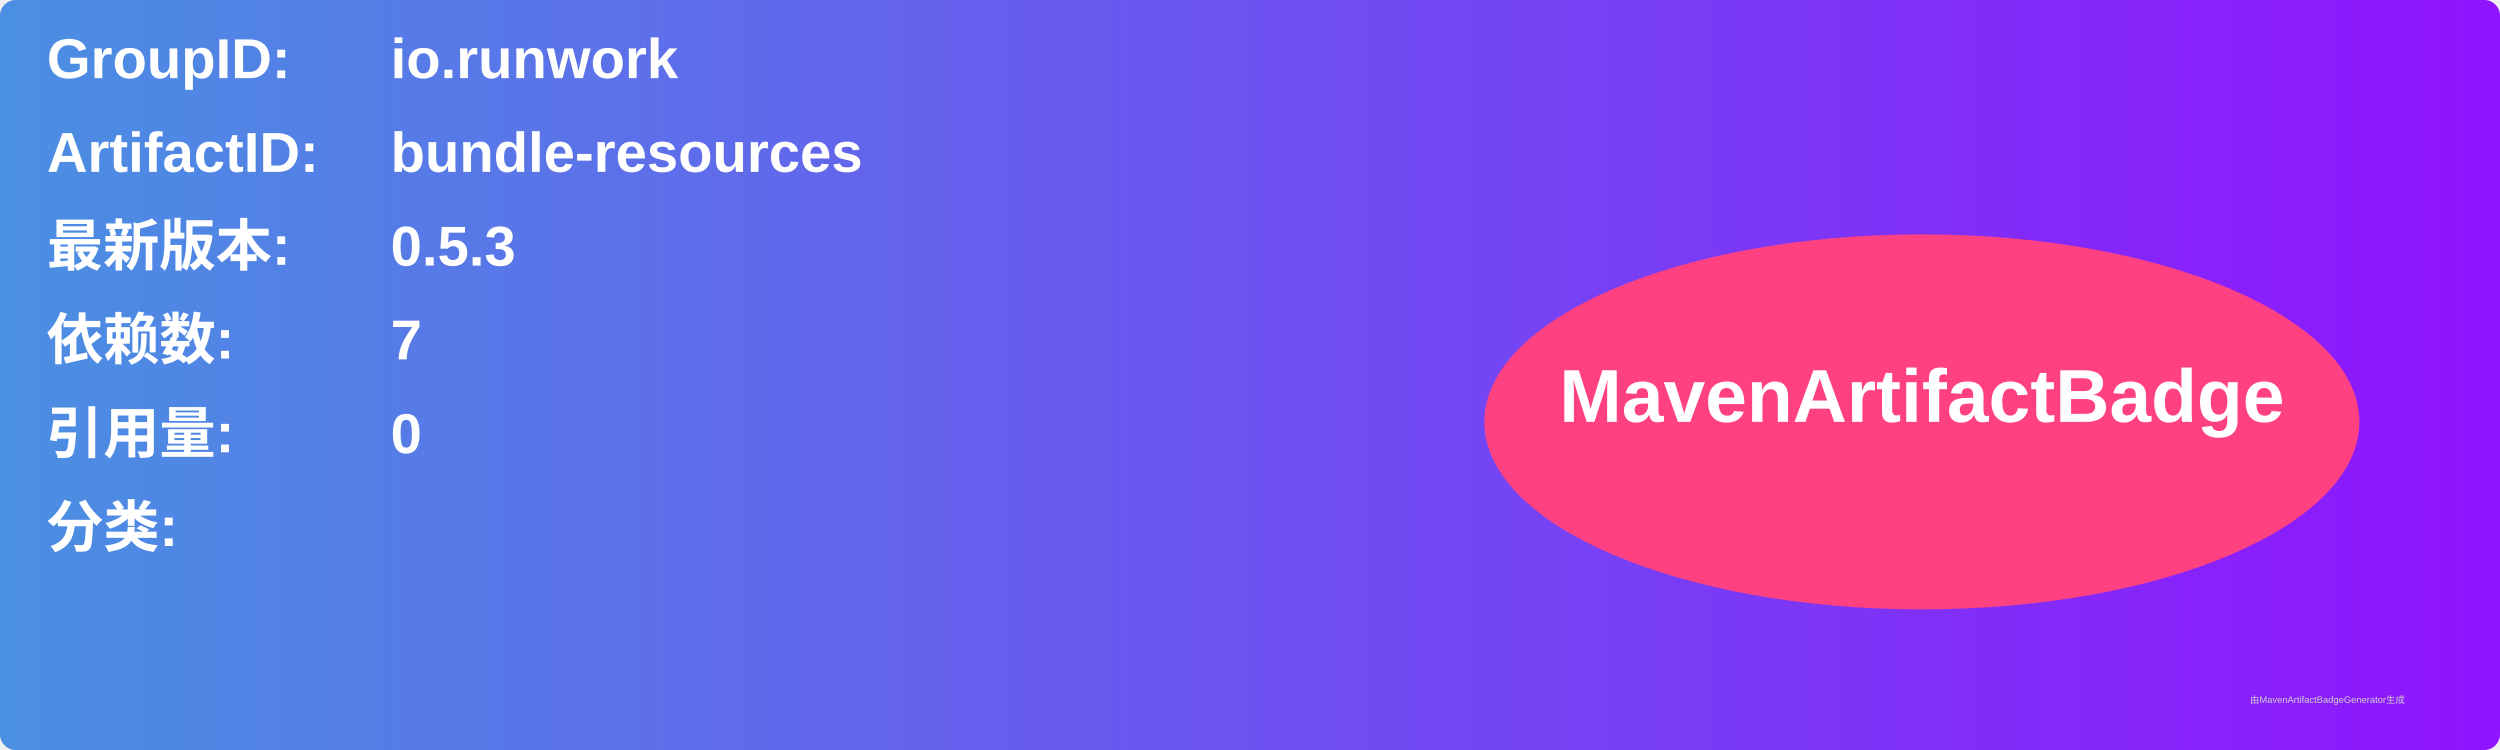
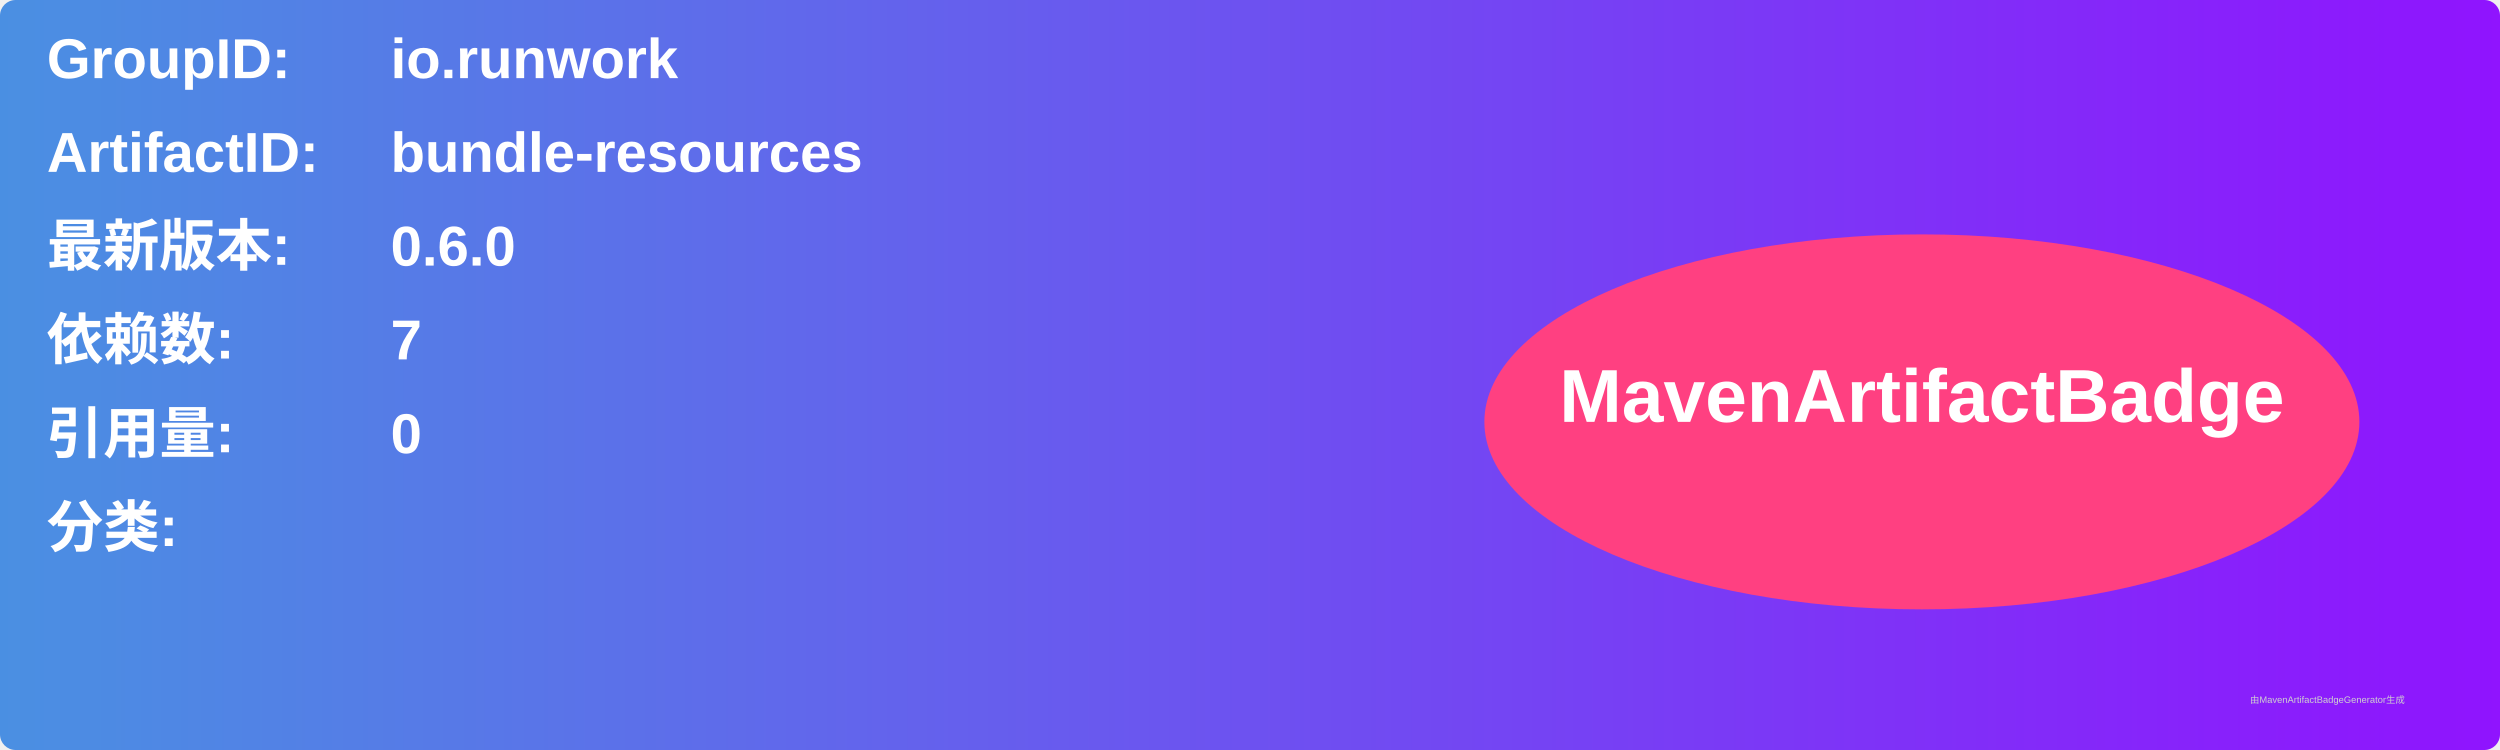
<svg xmlns="http://www.w3.org/2000/svg" width="800" height="240" viewBox="0 0 800 240">
  <linearGradient id="grad" x1="0%" y1="0%" x2="100%" y2="0%">
    <stop offset="0%" stop-color="#4a90e2" />
    <stop offset="100%" stop-color="#9013fe" />
  </linearGradient>
  <rect width="100%" height="100%" rx="5" ry="5" fill="url(#grad)" />
  <g transform="translate(15, 15)">
    <text x="0" y="10" font-family="Arial" font-size="18" fill="white" font-weight="bold" width="260">GroupID:</text>
    <text x="110" y="10" font-family="Arial" font-size="18" fill="white" font-weight="bold" width="460">io.runwork</text>
    <text x="0" y="40" font-family="Arial" font-size="18" fill="white" font-weight="bold" width="260">ArtifactID:</text>
    <text x="110" y="40" font-family="Arial" font-size="18" fill="white" font-weight="bold" width="460">bundle-resources</text>
    <text x="0" y="70" font-family="Arial" font-size="18" fill="white" font-weight="bold">最新版本:</text>
    <text x="110" y="70" font-family="Arial" font-size="18" fill="white" font-weight="bold">
-       <tspan font-weight="bold">0.5.3</tspan>
+       <tspan font-weight="bold">0.6.0</tspan>
    </text>
    <text x="0" y="100" font-family="Arial" font-size="18" fill="white" font-weight="bold">依赖数: </text>
    <text x="110" y="100" font-family="Arial" font-size="18" fill="white">
      <tspan font-weight="bold">7</tspan>
    </text>
    <text x="0" y="130" font-family="Arial" font-size="18" fill="white" font-weight="bold">引用量: </text>
    <text x="110" y="130" font-family="Arial" font-size="18" fill="white">
      <tspan font-weight="bold">0</tspan>
    </text>
    <text x="0" y="160" font-family="Arial" font-size="18" fill="white" font-weight="bold">分类:</text>
    <text x="10" y="190" font-family="Arial" font-size="10" fill="white">
      <tspan font-weight="bold" />
    </text>
    <ellipse cx="600" cy="120" rx="140" ry="60" fill="#ff4081" />
    <text x="600" y="120" text-anchor="middle" font-family="Arial" font-size="24" fill="white" font-weight="bold">MavenArtifactBadge</text>
  </g>
  <text x="720" y="225" font-family="Arial" font-size="3" fill="#d0d0d0">由MavenArtifactBadgeGenerator生成</text>
</svg>
